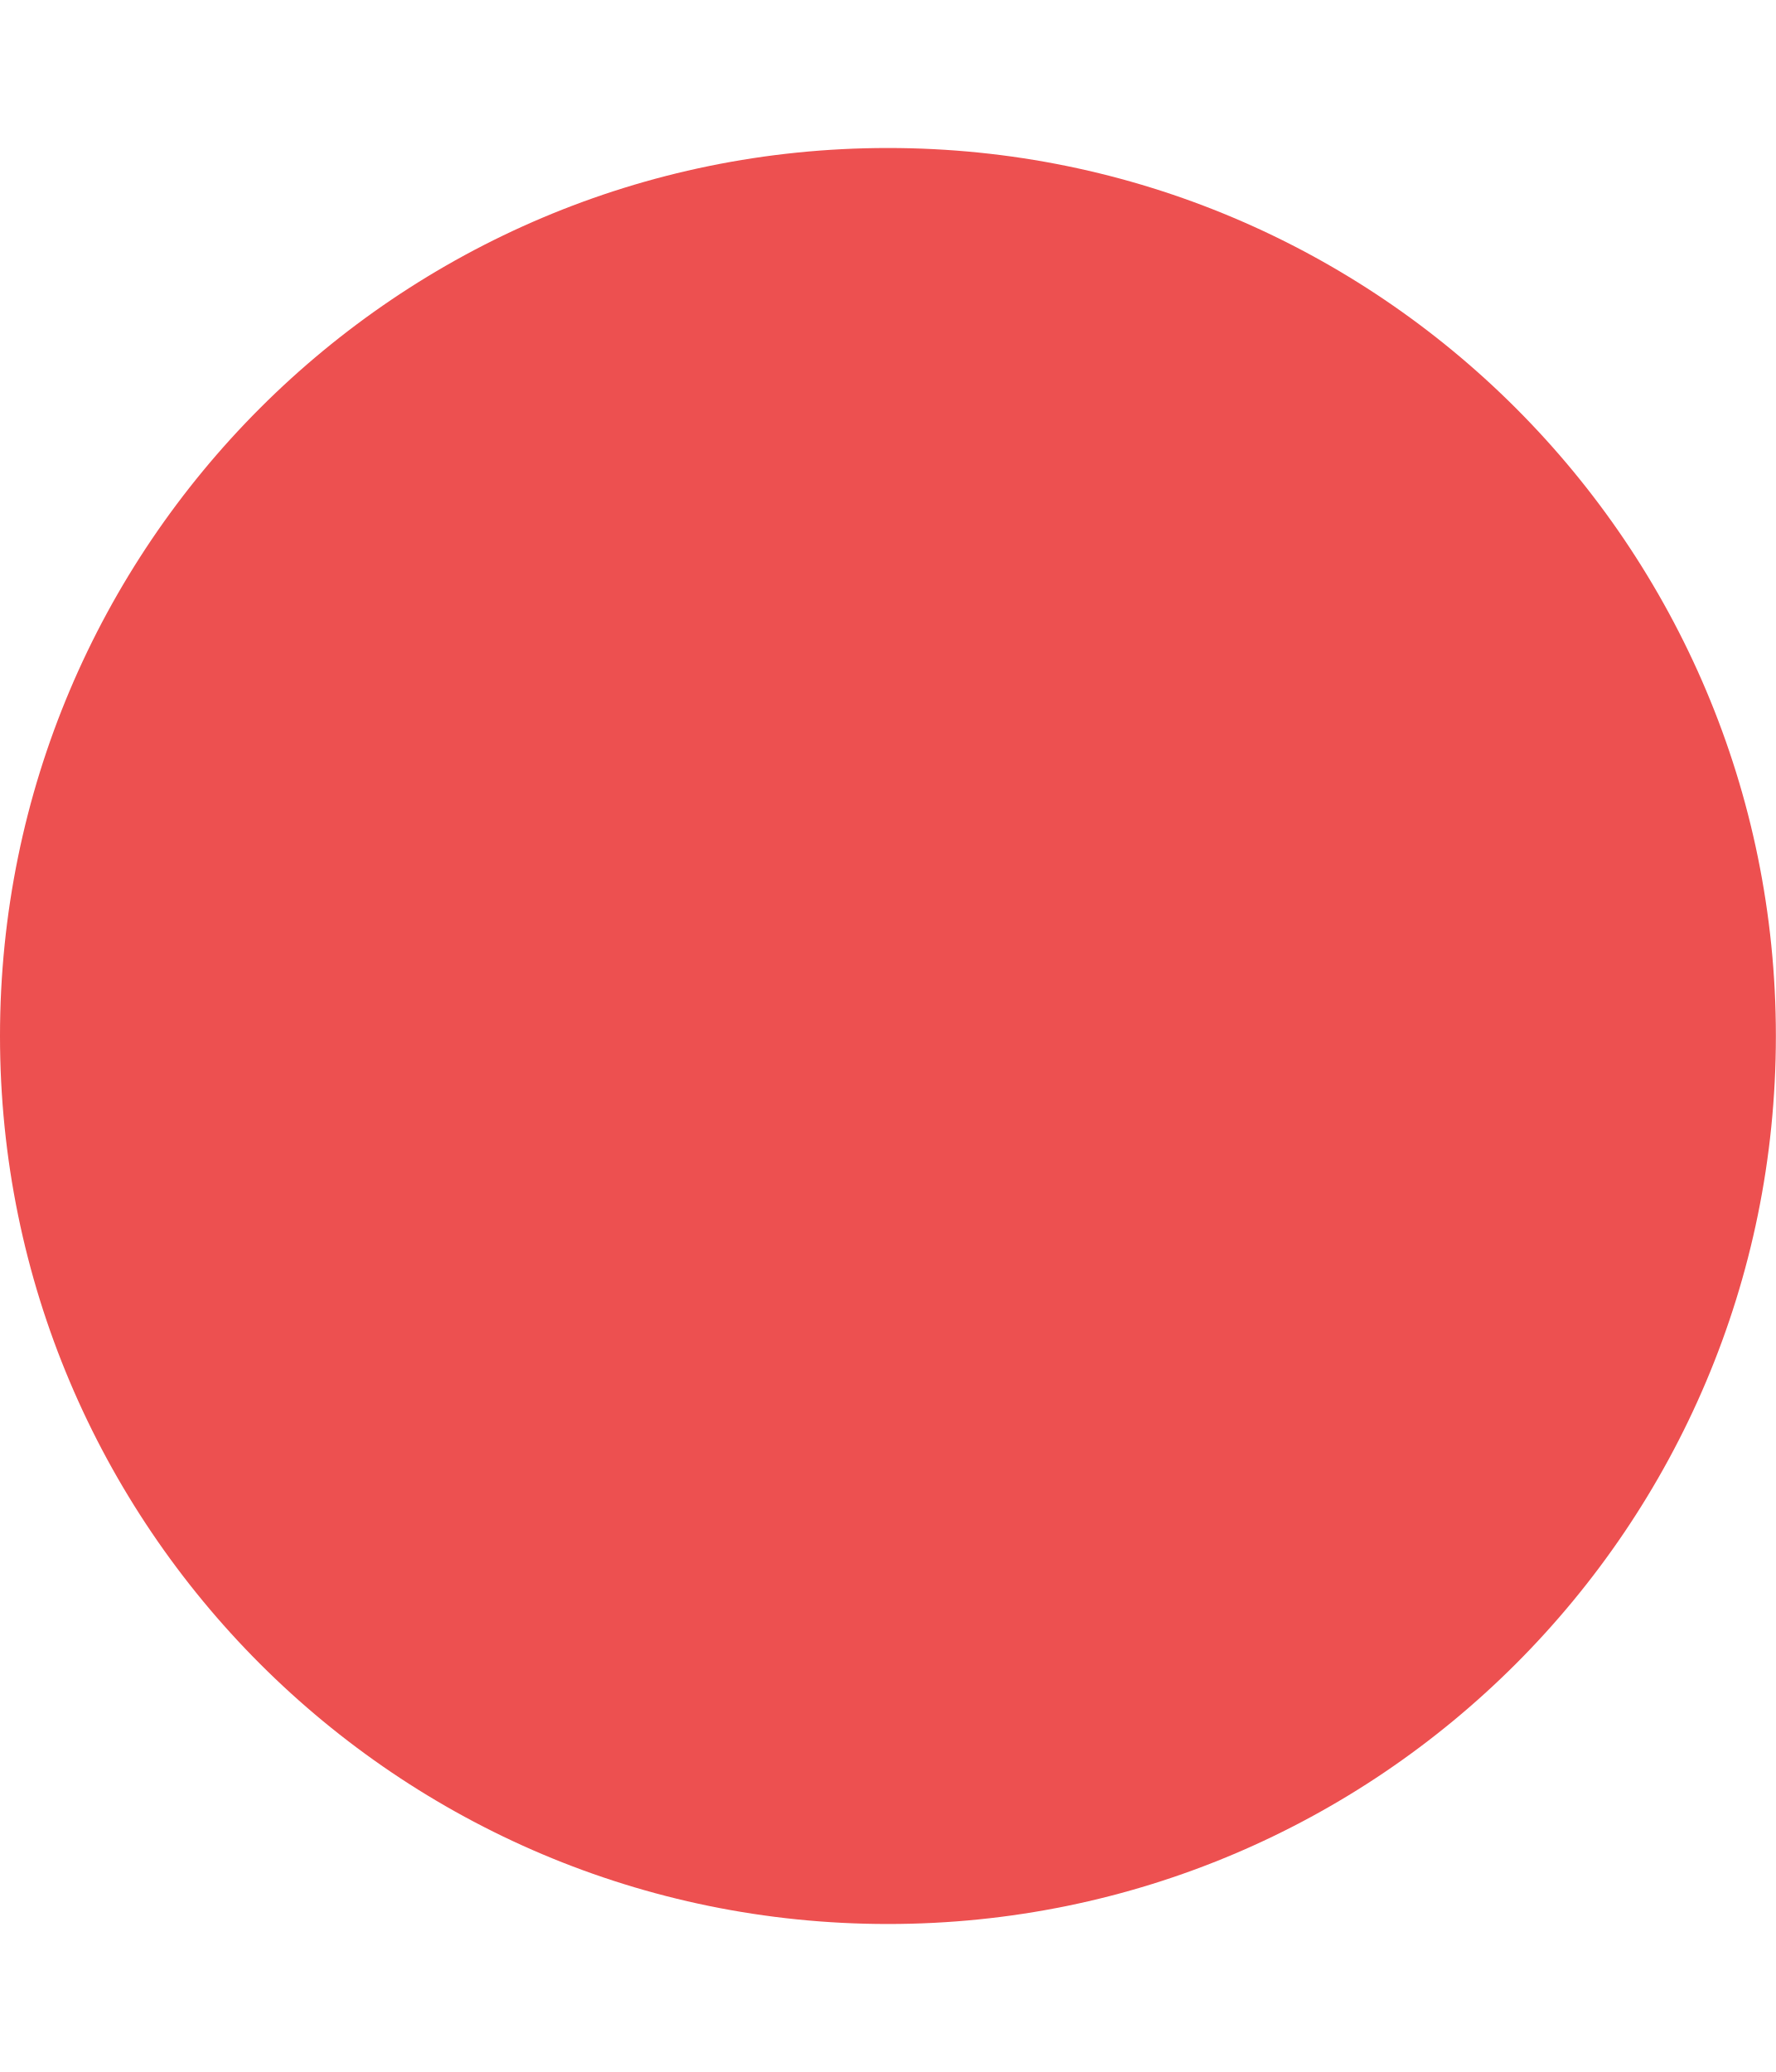
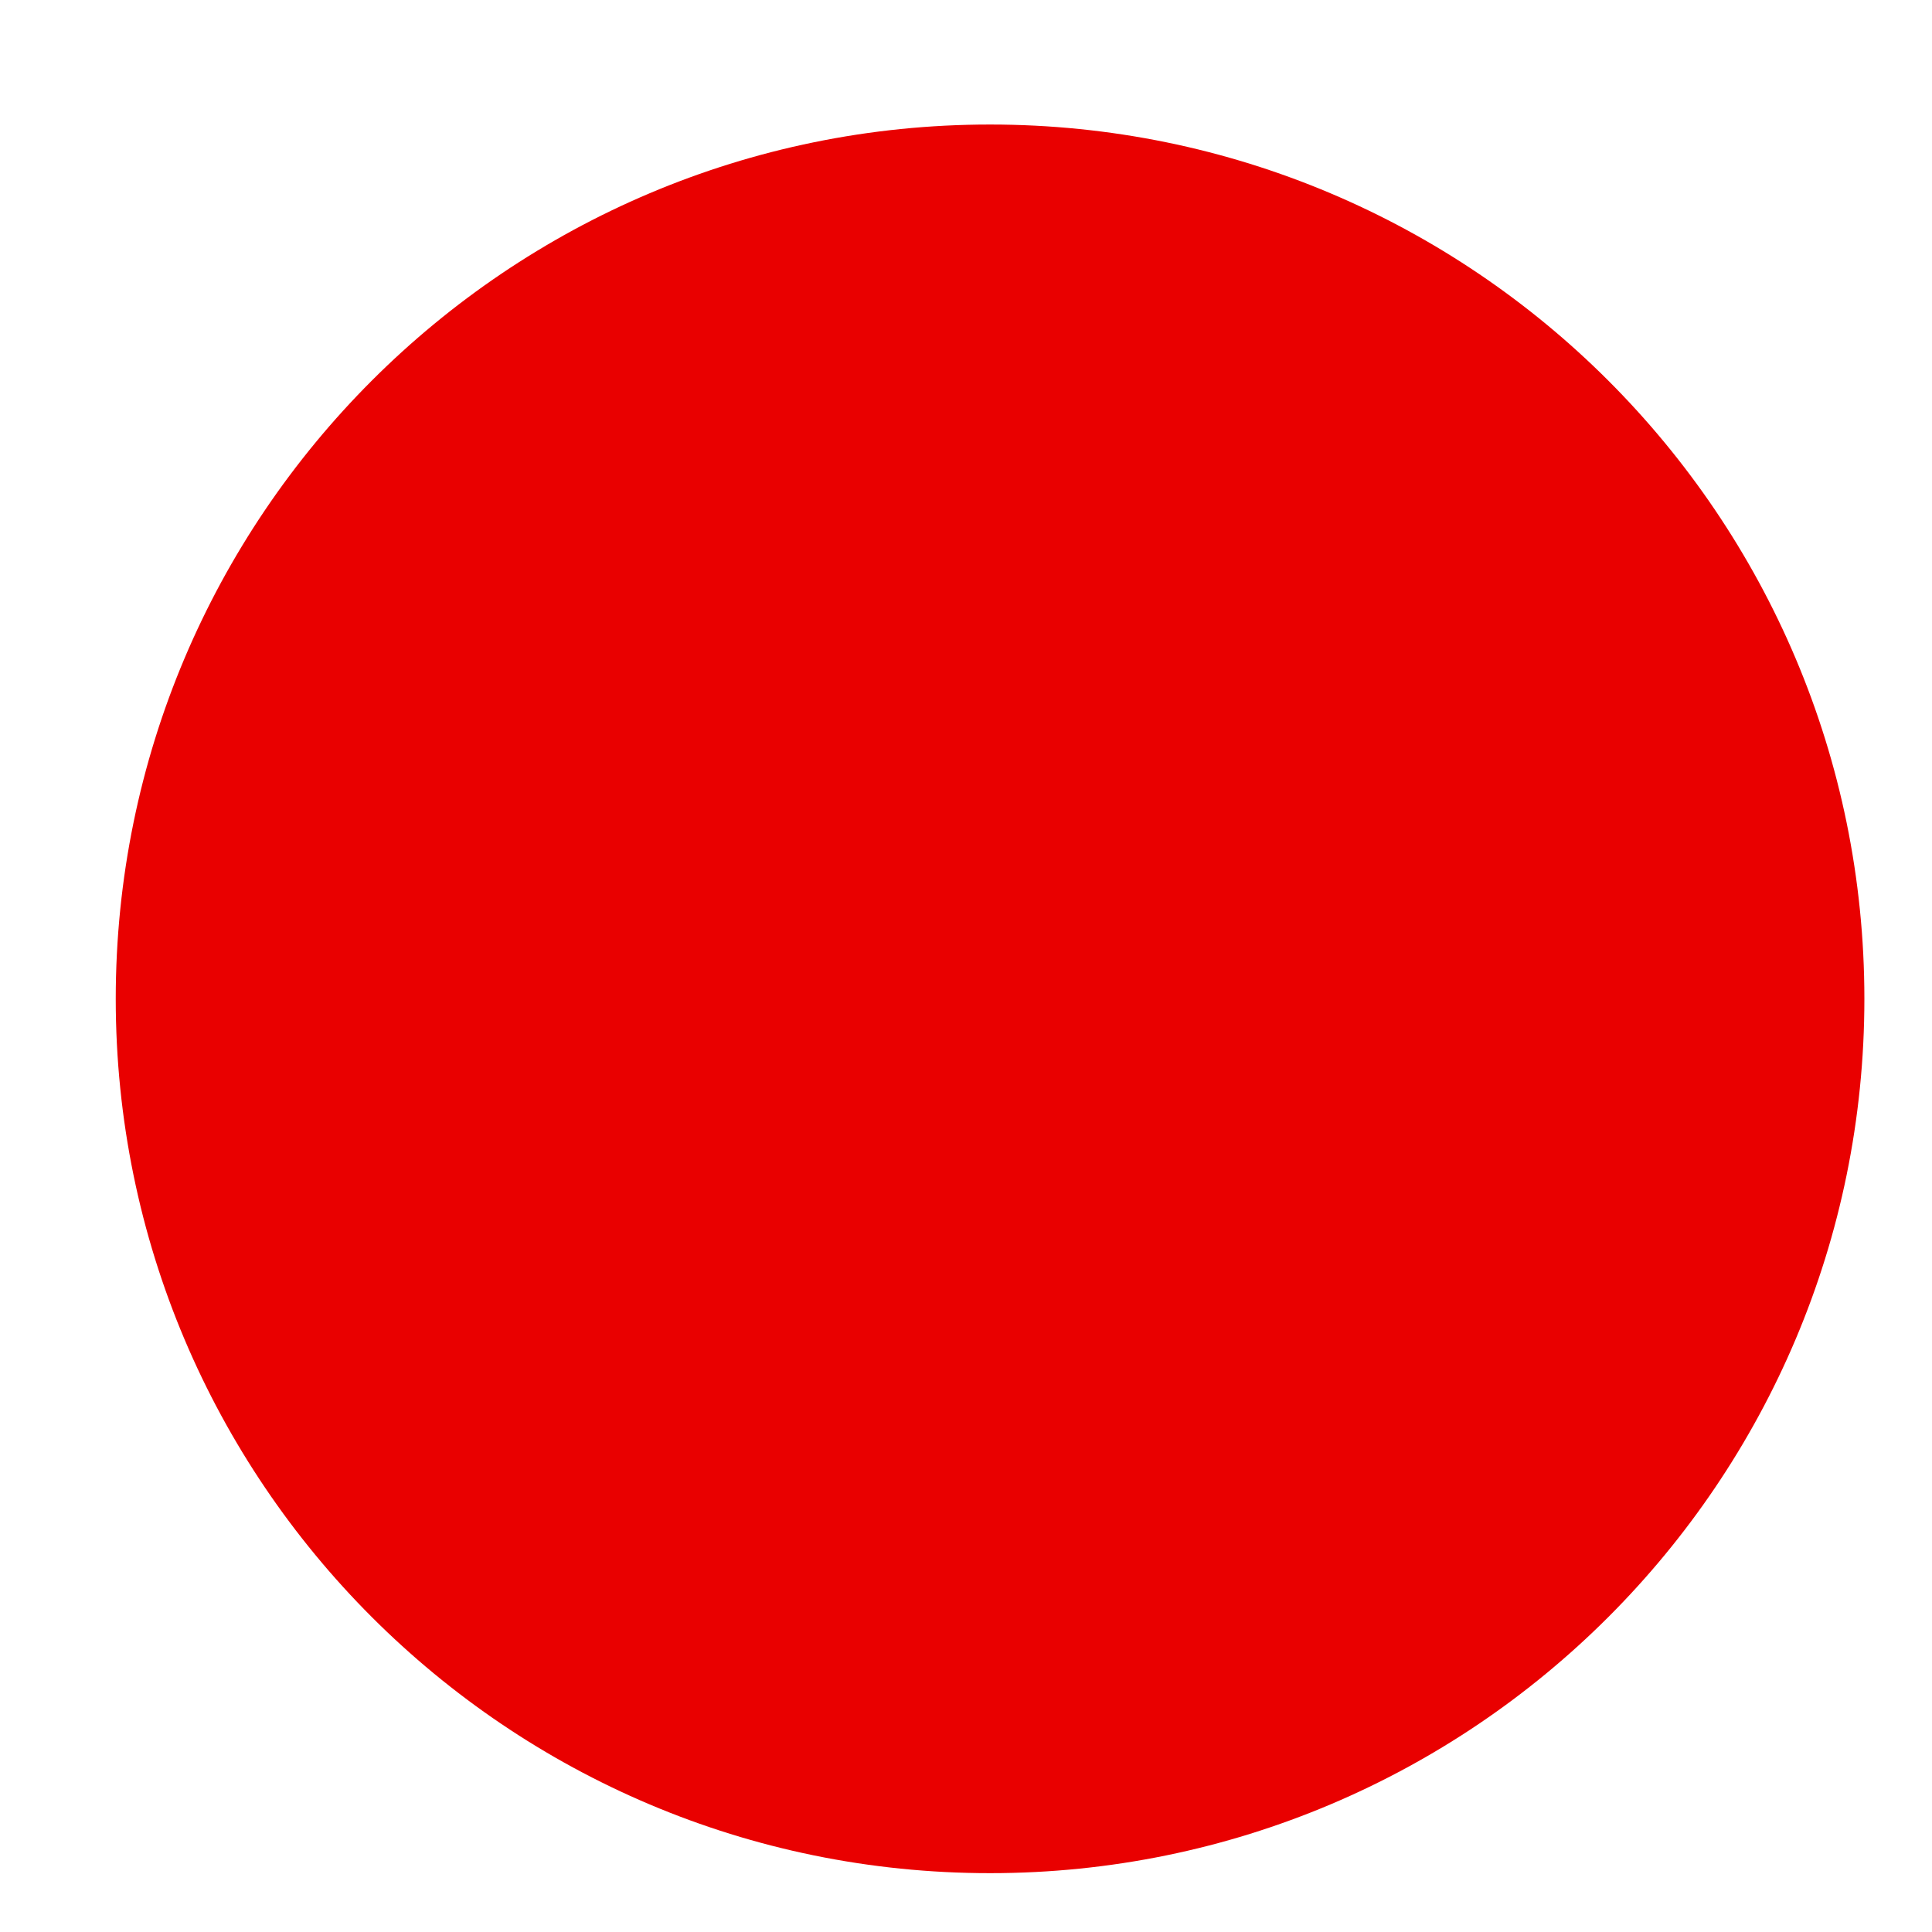
- <svg xmlns="http://www.w3.org/2000/svg" width="6" height="7" viewBox="0 0 6 7" fill="none">
-   <circle cx="3" cy="3.5" r="3" fill="#ED5050" />
+ <svg xmlns="http://www.w3.org/2000/svg" width="11" height="11" viewBox="0 0 11 11" fill="none">
+   <circle cx="5.637" cy="5.687" r="4.978" fill="#E90000" />
</svg>
